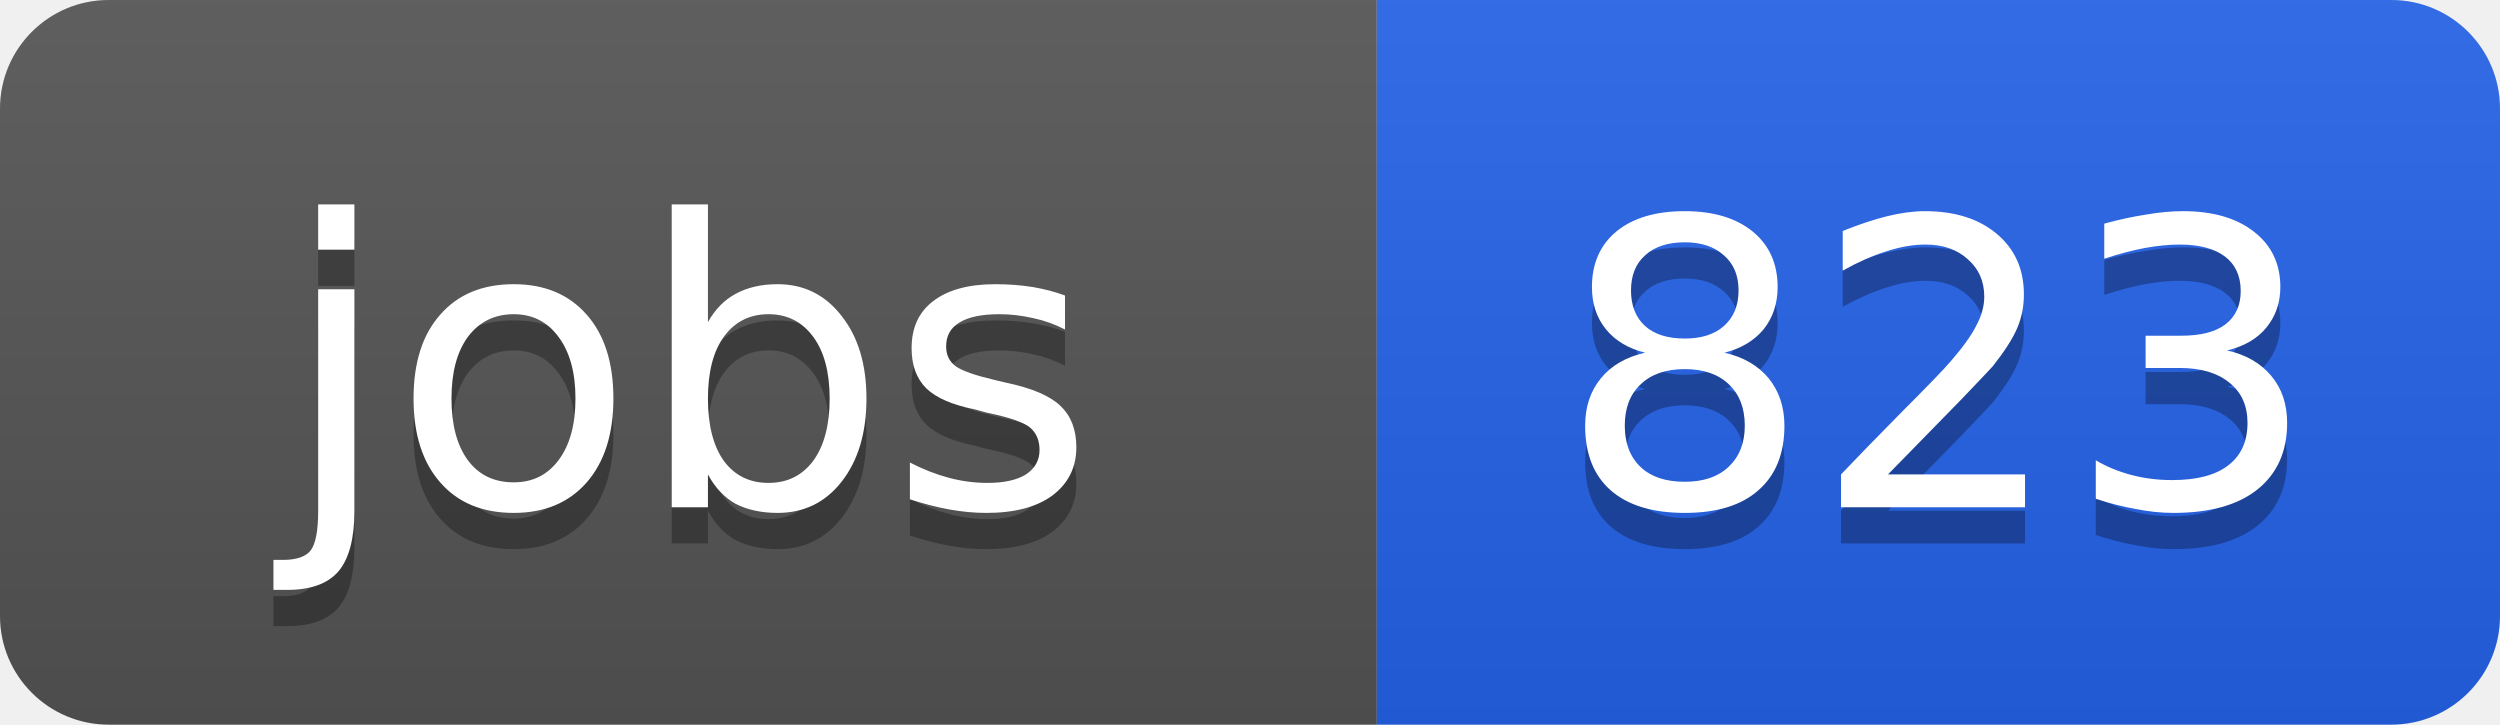
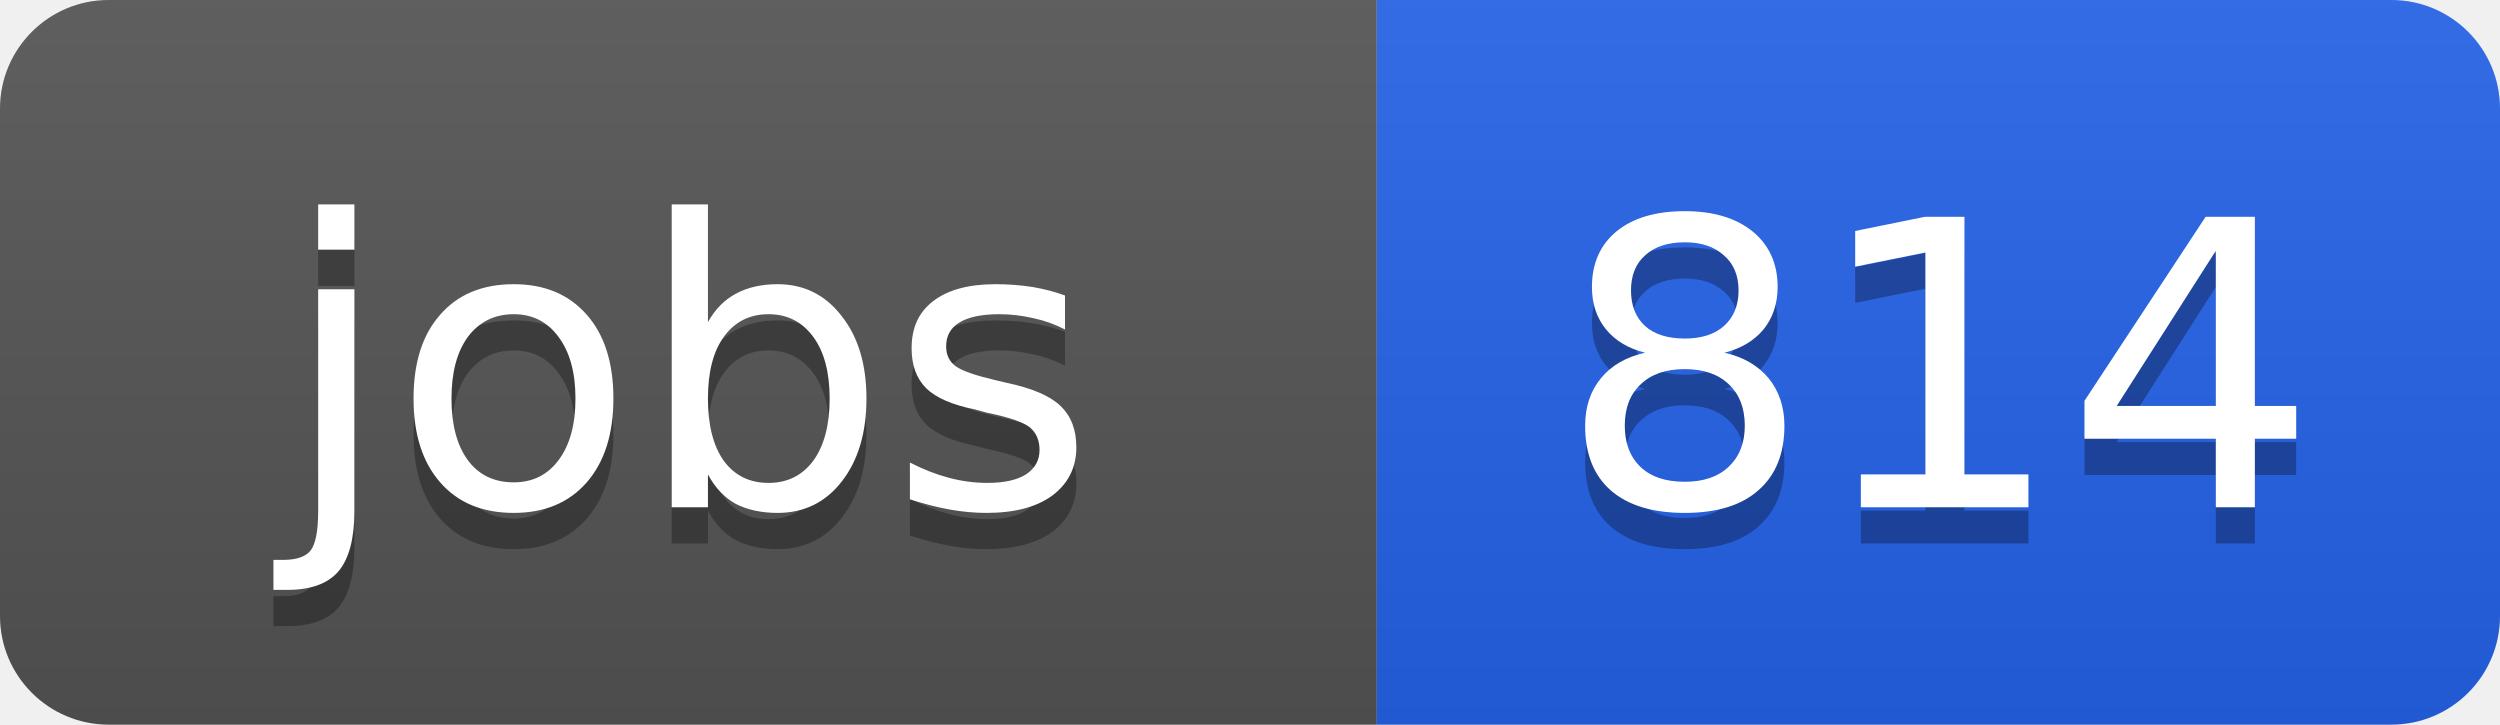
<svg xmlns="http://www.w3.org/2000/svg" width="69" height="20">
  <linearGradient id="b" x2="0" y2="100%">
    <stop offset="0" stop-color="#bbb" stop-opacity=".1" />
    <stop offset="1" stop-opacity=".1" />
  </linearGradient>
  <clipPath id="a">
    <rect width="69" height="20" rx="3" fill="#fff" />
  </clipPath>
  <g clip-path="url(#a)">
    <path fill="#555" d="M0 0h38v20H0z" />
    <path fill="#2563eb" d="M38 0h31v20H38z" />
    <path fill="url(#b)" d="M0 0h69v20H0z" />
  </g>
  <g fill="#fff" text-anchor="middle" font-family="DejaVu Sans,Verdana,Geneva,sans-serif" font-size="11">
    <text x="19" y="15" fill="#010101" fill-opacity=".3">jobs</text>
    <text x="19" y="14">jobs</text>
-     <text x="53.5" y="15" fill="#010101" fill-opacity=".3">823</text>
-     <text x="53.5" y="14">823</text>
+     <text x="53.5" y="15" fill="#010101" fill-opacity=".3">814</text>
+     <text x="53.5" y="14">814</text>
  </g>
</svg>
